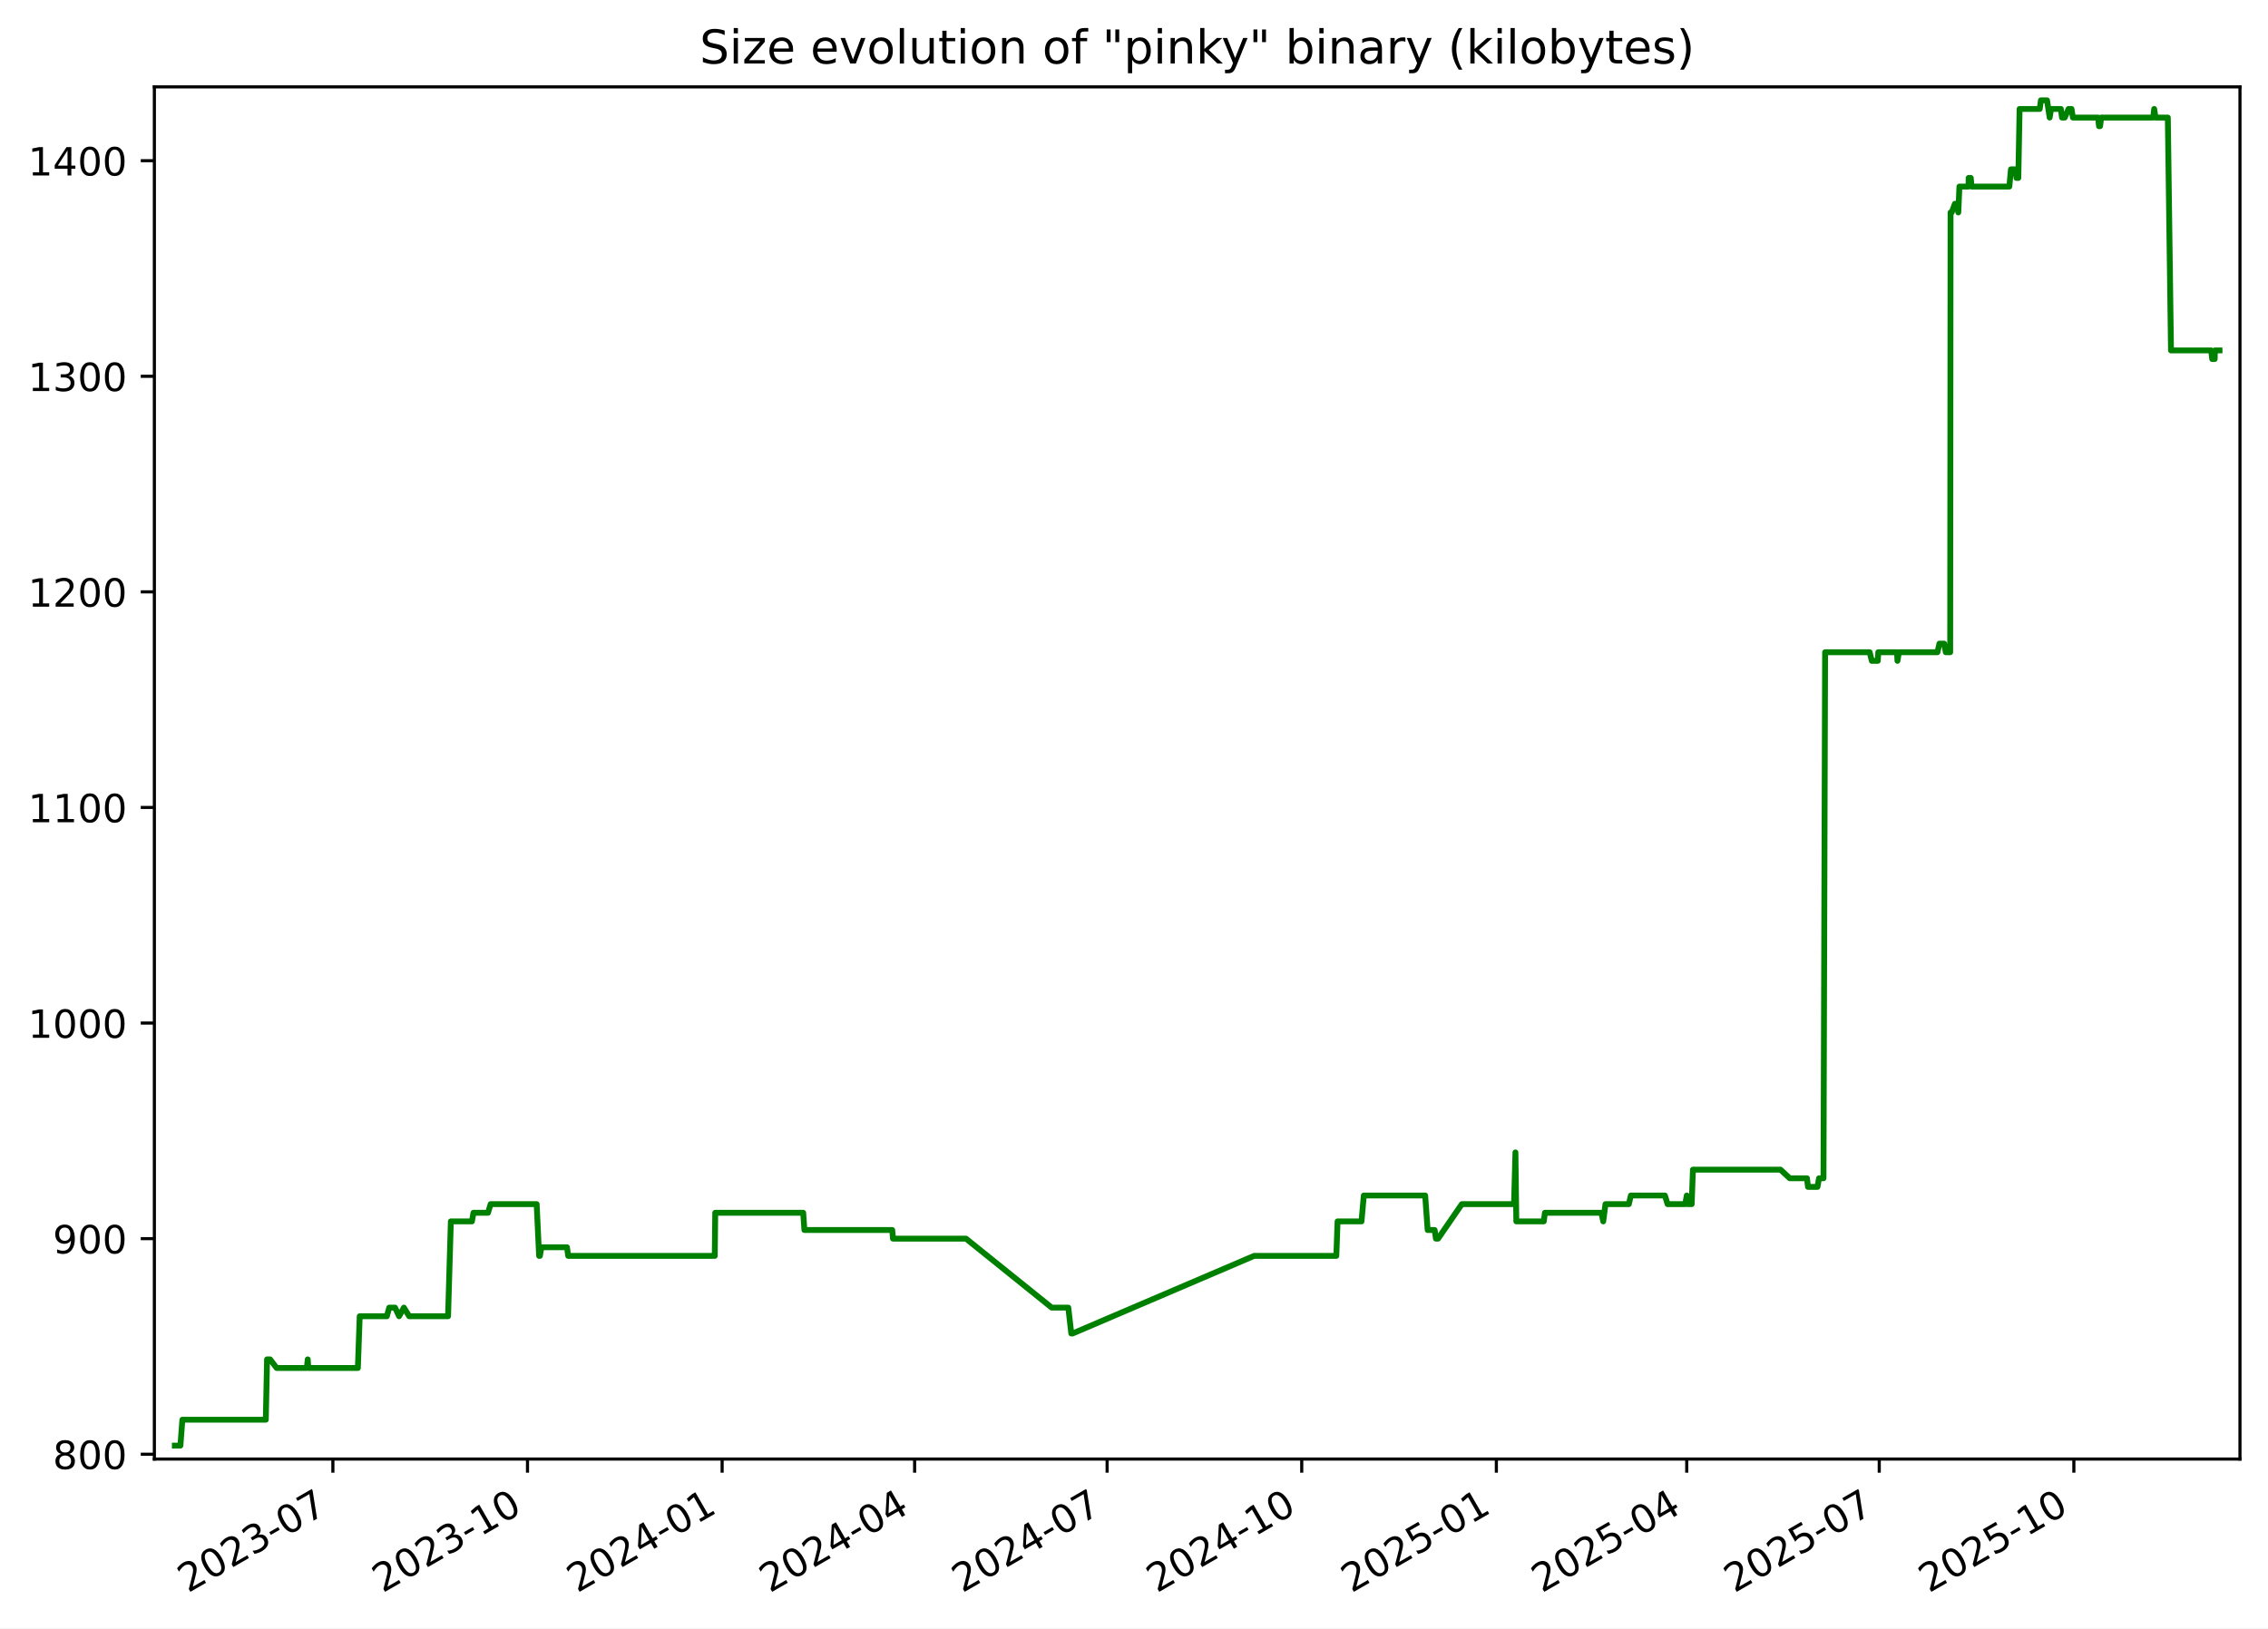
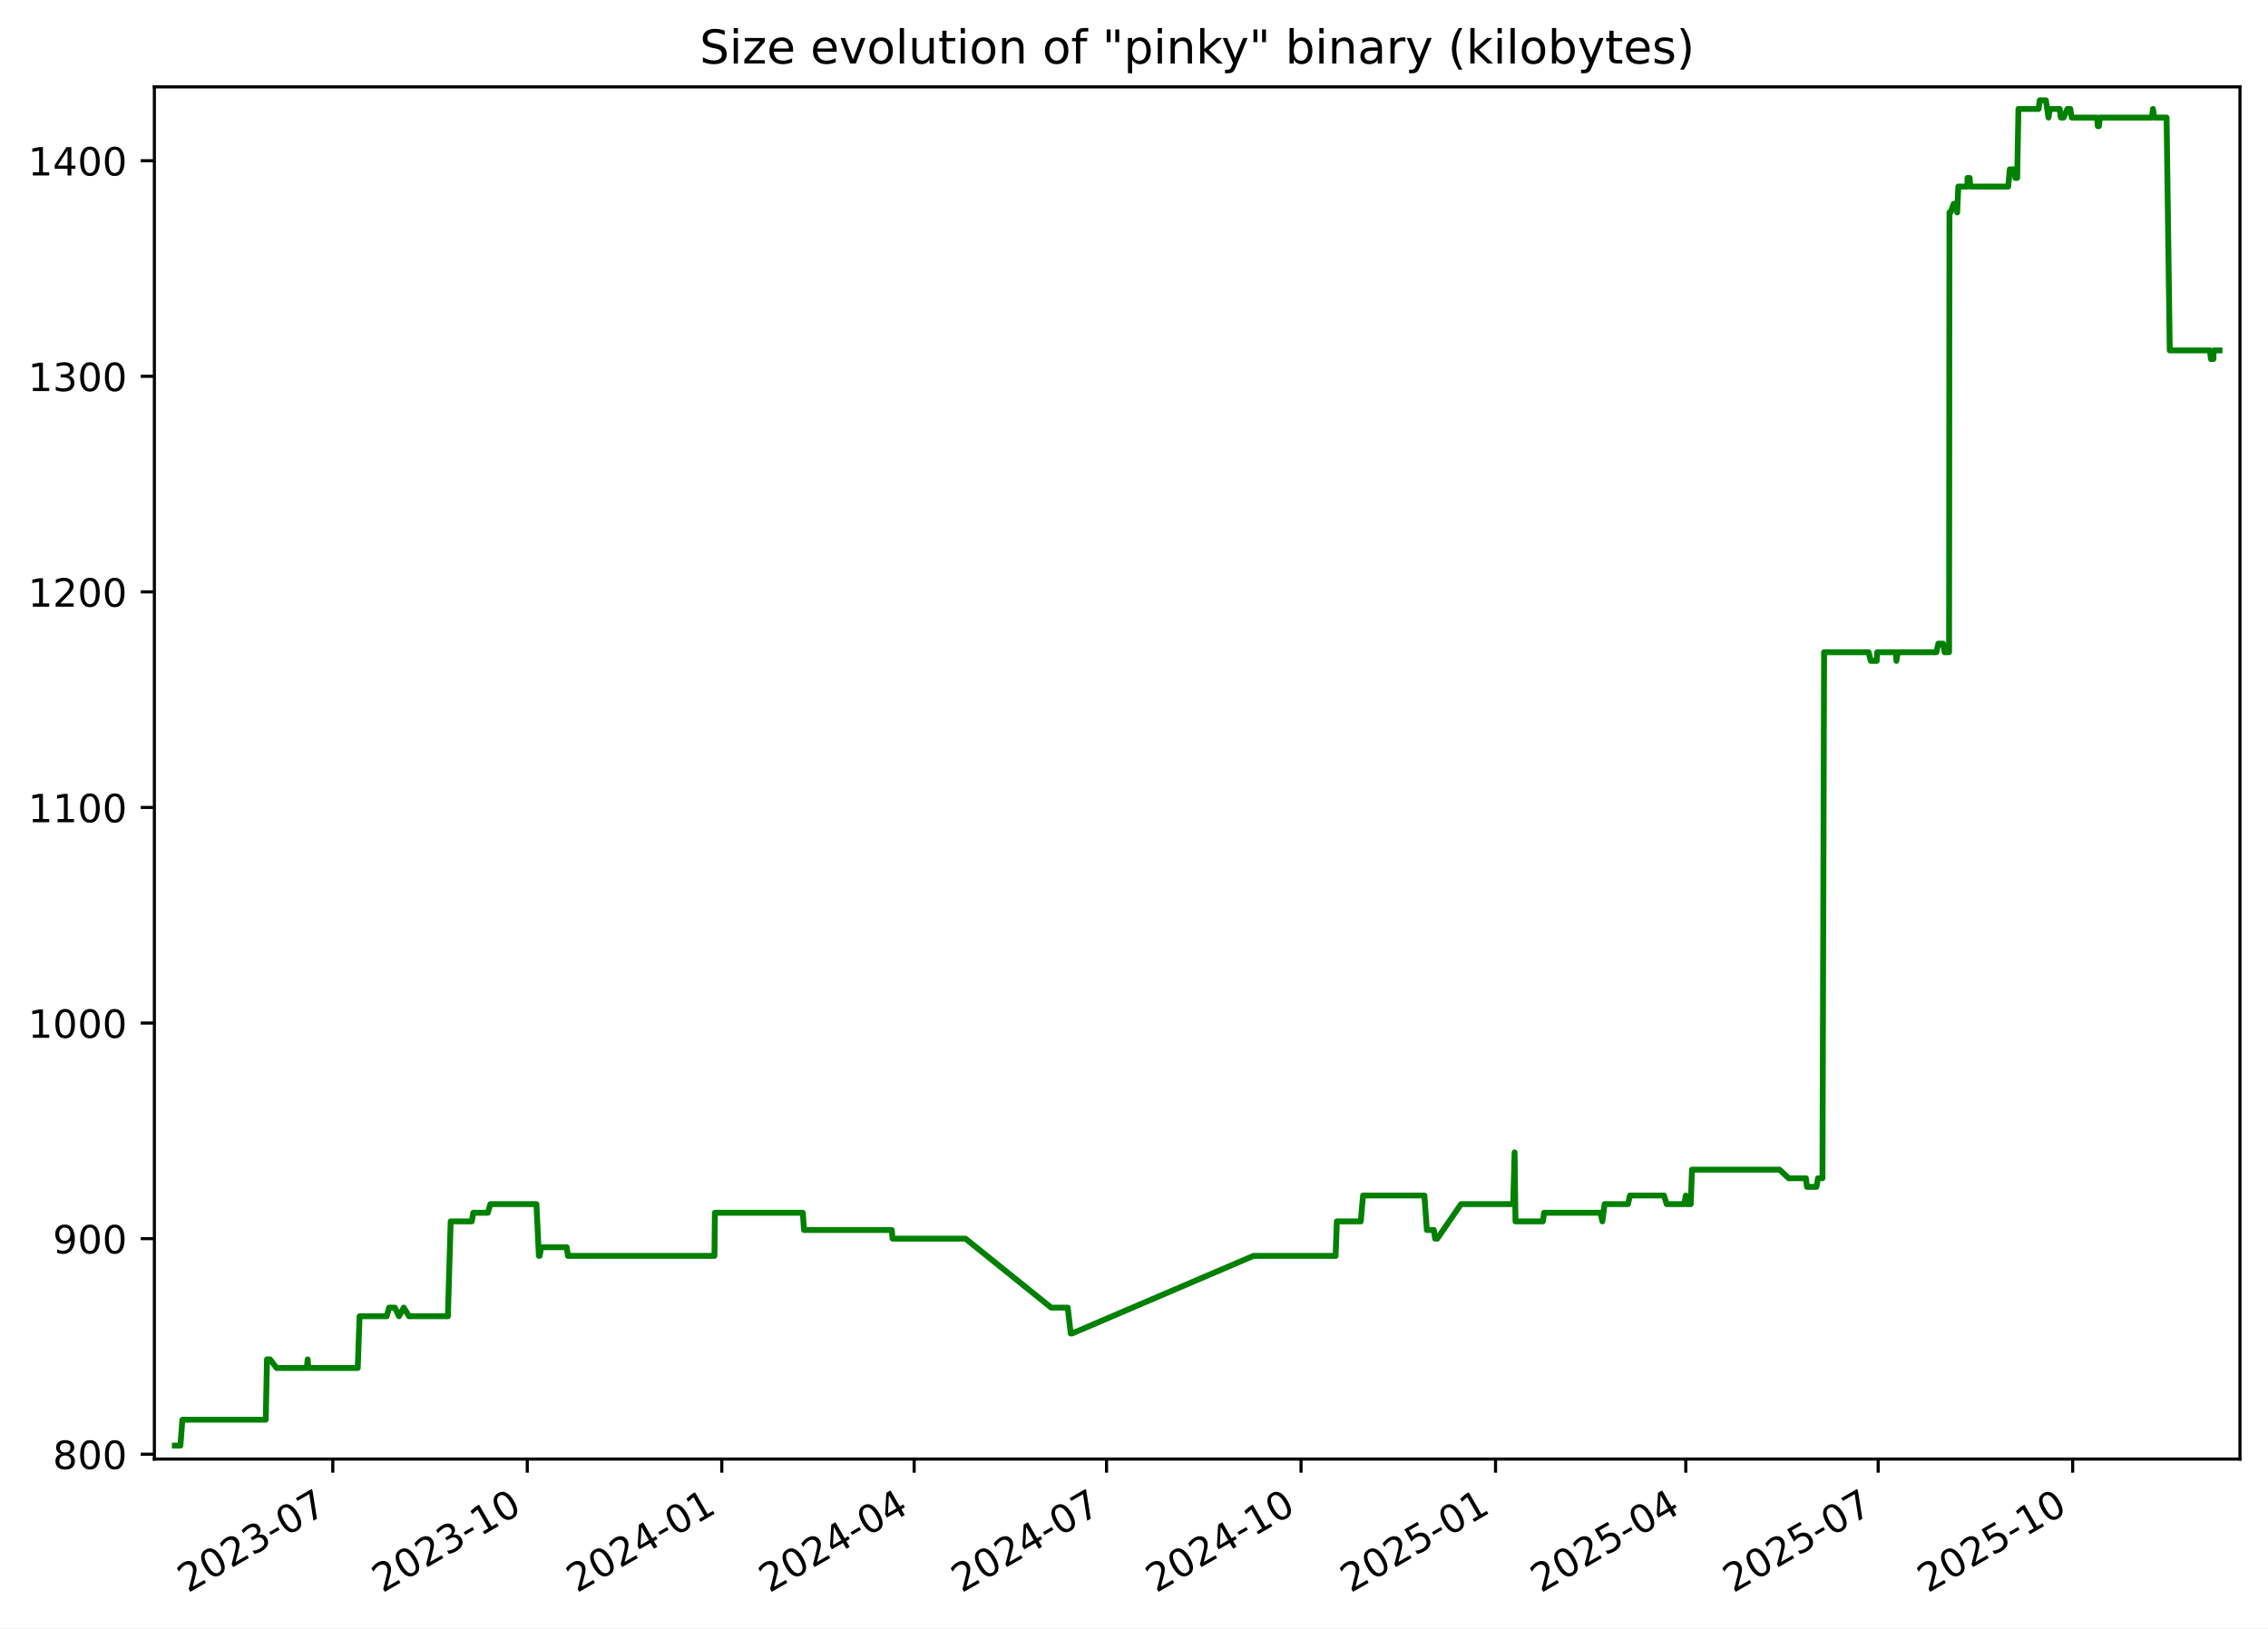
<svg xmlns="http://www.w3.org/2000/svg" xmlns:xlink="http://www.w3.org/1999/xlink" width="582.53pt" height="418.303pt" viewBox="0 0 582.53 418.303" version="1.1">
  <defs>
    <style type="text/css">*{stroke-linejoin: round; stroke-linecap: butt}</style>
  </defs>
  <g id="figure_1">
    <g id="patch_1">
      <path d="M -0 418.303  L 582.53 418.303  L 582.53 0  L -0 0  z " style="fill: #ffffff" />
    </g>
    <g id="axes_1">
      <g id="patch_2">
        <path d="M 39.65 374.83  L 575.33 374.83  L 575.33 22.318  L 39.65 22.318  z " style="fill: #ffffff" />
      </g>
      <g id="matplotlib.axis_1">
        <g id="xtick_1">
          <g id="line2d_1">
            <defs>
-               <path id="m79a01f3541" d="M 0 0  L 0 3.5  " style="stroke: #000000; stroke-width: 0.8" />
+               <path id="m4adf3cb213" d="M 0 0  L 0 3.5  " style="stroke: #000000; stroke-width: 0.8" />
            </defs>
            <g>
-               <use xlink:href="#m79a01f3541" x="85.5" y="374.83" style="stroke: #000000; stroke-width: 0.8" />
+               <use xlink:href="#m4adf3cb213" x="85.475" y="374.83" style="stroke: #000000; stroke-width: 0.8" />
            </g>
          </g>
          <g id="text_1">
-             <g transform="translate(48.27522 409.302) rotate(-30) scale(0.1 -0.1)">
+             <g transform="translate(48.24994 409.302) rotate(-30) scale(0.1 -0.1)">
              <defs>
                <path id="DejaVuSans-32" d="M 1228 531  L 3431 531  L 3431 0  L 469 0  L 469 531  Q 828 903 1448 1529  Q 2069 2156 2228 2338  Q 2531 2678 2651 2914  Q 2772 3150 2772 3378  Q 2772 3750 2511 3984  Q 2250 4219 1831 4219  Q 1534 4219 1204 4116  Q 875 4013 500 3803  L 500 4441  Q 881 4594 1212 4672  Q 1544 4750 1819 4750  Q 2544 4750 2975 4387  Q 3406 4025 3406 3419  Q 3406 3131 3298 2873  Q 3191 2616 2906 2266  Q 2828 2175 2409 1742  Q 1991 1309 1228 531  z " transform="scale(0.015625)" />
                <path id="DejaVuSans-30" d="M 2034 4250  Q 1547 4250 1301 3770  Q 1056 3291 1056 2328  Q 1056 1369 1301 889  Q 1547 409 2034 409  Q 2525 409 2770 889  Q 3016 1369 3016 2328  Q 3016 3291 2770 3770  Q 2525 4250 2034 4250  z M 2034 4750  Q 2819 4750 3233 4129  Q 3647 3509 3647 2328  Q 3647 1150 3233 529  Q 2819 -91 2034 -91  Q 1250 -91 836 529  Q 422 1150 422 2328  Q 422 3509 836 4129  Q 1250 4750 2034 4750  z " transform="scale(0.015625)" />
                <path id="DejaVuSans-33" d="M 2597 2516  Q 3050 2419 3304 2112  Q 3559 1806 3559 1356  Q 3559 666 3084 287  Q 2609 -91 1734 -91  Q 1441 -91 1130 -33  Q 819 25 488 141  L 488 750  Q 750 597 1062 519  Q 1375 441 1716 441  Q 2309 441 2620 675  Q 2931 909 2931 1356  Q 2931 1769 2642 2001  Q 2353 2234 1838 2234  L 1294 2234  L 1294 2753  L 1863 2753  Q 2328 2753 2575 2939  Q 2822 3125 2822 3475  Q 2822 3834 2567 4026  Q 2313 4219 1838 4219  Q 1578 4219 1281 4162  Q 984 4106 628 3988  L 628 4550  Q 988 4650 1302 4700  Q 1616 4750 1894 4750  Q 2613 4750 3031 4423  Q 3450 4097 3450 3541  Q 3450 3153 3228 2886  Q 3006 2619 2597 2516  z " transform="scale(0.015625)" />
                <path id="DejaVuSans-2d" d="M 313 2009  L 1997 2009  L 1997 1497  L 313 1497  L 313 2009  z " transform="scale(0.015625)" />
                <path id="DejaVuSans-37" d="M 525 4666  L 3525 4666  L 3525 4397  L 1831 0  L 1172 0  L 2766 4134  L 525 4134  L 525 4666  z " transform="scale(0.015625)" />
              </defs>
              <use xlink:href="#DejaVuSans-32" />
              <use xlink:href="#DejaVuSans-30" x="63.623" />
              <use xlink:href="#DejaVuSans-32" x="127.246" />
              <use xlink:href="#DejaVuSans-33" x="190.869" />
              <use xlink:href="#DejaVuSans-2d" x="254.492" />
              <use xlink:href="#DejaVuSans-30" x="290.576" />
              <use xlink:href="#DejaVuSans-37" x="354.199" />
            </g>
          </g>
        </g>
        <g id="xtick_2">
          <g id="line2d_2">
            <g>
-               <use xlink:href="#m79a01f3541" x="135.487" y="374.83" style="stroke: #000000; stroke-width: 0.8" />
+               <use xlink:href="#m4adf3cb213" x="135.43" y="374.83" style="stroke: #000000; stroke-width: 0.8" />
            </g>
          </g>
          <g id="text_2">
-             <g transform="translate(98.26201 409.302) rotate(-30) scale(0.1 -0.1)">
+             <g transform="translate(98.2056 409.302) rotate(-30) scale(0.1 -0.1)">
              <defs>
                <path id="DejaVuSans-31" d="M 794 531  L 1825 531  L 1825 4091  L 703 3866  L 703 4441  L 1819 4666  L 2450 4666  L 2450 531  L 3481 531  L 3481 0  L 794 0  L 794 531  z " transform="scale(0.015625)" />
              </defs>
              <use xlink:href="#DejaVuSans-32" />
              <use xlink:href="#DejaVuSans-30" x="63.623" />
              <use xlink:href="#DejaVuSans-32" x="127.246" />
              <use xlink:href="#DejaVuSans-33" x="190.869" />
              <use xlink:href="#DejaVuSans-2d" x="254.492" />
              <use xlink:href="#DejaVuSans-31" x="290.576" />
              <use xlink:href="#DejaVuSans-30" x="354.199" />
            </g>
          </g>
        </g>
        <g id="xtick_3">
          <g id="line2d_3">
            <g>
-               <use xlink:href="#m79a01f3541" x="185.474" y="374.83" style="stroke: #000000; stroke-width: 0.8" />
+               <use xlink:href="#m4adf3cb213" x="185.386" y="374.83" style="stroke: #000000; stroke-width: 0.8" />
            </g>
          </g>
          <g id="text_3">
-             <g transform="translate(148.2488 409.302) rotate(-30) scale(0.1 -0.1)">
+             <g transform="translate(148.1613 409.302) rotate(-30) scale(0.1 -0.1)">
              <defs>
                <path id="DejaVuSans-34" d="M 2419 4116  L 825 1625  L 2419 1625  L 2419 4116  z M 2253 4666  L 3047 4666  L 3047 1625  L 3713 1625  L 3713 1100  L 3047 1100  L 3047 0  L 2419 0  L 2419 1100  L 313 1100  L 313 1709  L 2253 4666  z " transform="scale(0.015625)" />
              </defs>
              <use xlink:href="#DejaVuSans-32" />
              <use xlink:href="#DejaVuSans-30" x="63.623" />
              <use xlink:href="#DejaVuSans-32" x="127.246" />
              <use xlink:href="#DejaVuSans-34" x="190.869" />
              <use xlink:href="#DejaVuSans-2d" x="254.492" />
              <use xlink:href="#DejaVuSans-30" x="290.576" />
              <use xlink:href="#DejaVuSans-31" x="354.199" />
            </g>
          </g>
        </g>
        <g id="xtick_4">
          <g id="line2d_4">
            <g>
-               <use xlink:href="#m79a01f3541" x="234.917" y="374.83" style="stroke: #000000; stroke-width: 0.8" />
+               <use xlink:href="#m4adf3cb213" x="234.799" y="374.83" style="stroke: #000000; stroke-width: 0.8" />
            </g>
          </g>
          <g id="text_4">
-             <g transform="translate(197.6923 409.302) rotate(-30) scale(0.1 -0.1)">
+             <g transform="translate(197.5739 409.302) rotate(-30) scale(0.1 -0.1)">
              <use xlink:href="#DejaVuSans-32" />
              <use xlink:href="#DejaVuSans-30" x="63.623" />
              <use xlink:href="#DejaVuSans-32" x="127.246" />
              <use xlink:href="#DejaVuSans-34" x="190.869" />
              <use xlink:href="#DejaVuSans-2d" x="254.492" />
              <use xlink:href="#DejaVuSans-30" x="290.576" />
              <use xlink:href="#DejaVuSans-34" x="354.199" />
            </g>
          </g>
        </g>
        <g id="xtick_5">
          <g id="line2d_5">
            <g>
-               <use xlink:href="#m79a01f3541" x="284.361" y="374.83" style="stroke: #000000; stroke-width: 0.8" />
+               <use xlink:href="#m4adf3cb213" x="284.211" y="374.83" style="stroke: #000000; stroke-width: 0.8" />
            </g>
          </g>
          <g id="text_5">
-             <g transform="translate(247.1357 409.302) rotate(-30) scale(0.1 -0.1)">
+             <g transform="translate(246.9866 409.302) rotate(-30) scale(0.1 -0.1)">
              <use xlink:href="#DejaVuSans-32" />
              <use xlink:href="#DejaVuSans-30" x="63.623" />
              <use xlink:href="#DejaVuSans-32" x="127.246" />
              <use xlink:href="#DejaVuSans-34" x="190.869" />
              <use xlink:href="#DejaVuSans-2d" x="254.492" />
              <use xlink:href="#DejaVuSans-30" x="290.576" />
              <use xlink:href="#DejaVuSans-37" x="354.199" />
            </g>
          </g>
        </g>
        <g id="xtick_6">
          <g id="line2d_6">
            <g>
-               <use xlink:href="#m79a01f3541" x="334.347" y="374.83" style="stroke: #000000; stroke-width: 0.8" />
+               <use xlink:href="#m4adf3cb213" x="334.167" y="374.83" style="stroke: #000000; stroke-width: 0.8" />
            </g>
          </g>
          <g id="text_6">
-             <g transform="translate(297.1225 409.302) rotate(-30) scale(0.1 -0.1)">
+             <g transform="translate(296.9422 409.302) rotate(-30) scale(0.1 -0.1)">
              <use xlink:href="#DejaVuSans-32" />
              <use xlink:href="#DejaVuSans-30" x="63.623" />
              <use xlink:href="#DejaVuSans-32" x="127.246" />
              <use xlink:href="#DejaVuSans-34" x="190.869" />
              <use xlink:href="#DejaVuSans-2d" x="254.492" />
              <use xlink:href="#DejaVuSans-31" x="290.576" />
              <use xlink:href="#DejaVuSans-30" x="354.199" />
            </g>
          </g>
        </g>
        <g id="xtick_7">
          <g id="line2d_7">
            <g>
-               <use xlink:href="#m79a01f3541" x="384.334" y="374.83" style="stroke: #000000; stroke-width: 0.8" />
+               <use xlink:href="#m4adf3cb213" x="384.123" y="374.83" style="stroke: #000000; stroke-width: 0.8" />
            </g>
          </g>
          <g id="text_7">
-             <g transform="translate(347.1093 409.302) rotate(-30) scale(0.1 -0.1)">
+             <g transform="translate(346.8979 409.302) rotate(-30) scale(0.1 -0.1)">
              <defs>
                <path id="DejaVuSans-35" d="M 691 4666  L 3169 4666  L 3169 4134  L 1269 4134  L 1269 2991  Q 1406 3038 1543 3061  Q 1681 3084 1819 3084  Q 2600 3084 3056 2656  Q 3513 2228 3513 1497  Q 3513 744 3044 326  Q 2575 -91 1722 -91  Q 1428 -91 1123 -41  Q 819 9 494 109  L 494 744  Q 775 591 1075 516  Q 1375 441 1709 441  Q 2250 441 2565 725  Q 2881 1009 2881 1497  Q 2881 1984 2565 2268  Q 2250 2553 1709 2553  Q 1456 2553 1204 2497  Q 953 2441 691 2322  L 691 4666  z " transform="scale(0.015625)" />
              </defs>
              <use xlink:href="#DejaVuSans-32" />
              <use xlink:href="#DejaVuSans-30" x="63.623" />
              <use xlink:href="#DejaVuSans-32" x="127.246" />
              <use xlink:href="#DejaVuSans-35" x="190.869" />
              <use xlink:href="#DejaVuSans-2d" x="254.492" />
              <use xlink:href="#DejaVuSans-30" x="290.576" />
              <use xlink:href="#DejaVuSans-31" x="354.199" />
            </g>
          </g>
        </g>
        <g id="xtick_8">
          <g id="line2d_8">
            <g>
-               <use xlink:href="#m79a01f3541" x="433.234" y="374.83" style="stroke: #000000; stroke-width: 0.8" />
+               <use xlink:href="#m4adf3cb213" x="432.992" y="374.83" style="stroke: #000000; stroke-width: 0.8" />
            </g>
          </g>
          <g id="text_8">
-             <g transform="translate(396.0094 409.302) rotate(-30) scale(0.1 -0.1)">
+             <g transform="translate(395.7676 409.302) rotate(-30) scale(0.1 -0.1)">
              <use xlink:href="#DejaVuSans-32" />
              <use xlink:href="#DejaVuSans-30" x="63.623" />
              <use xlink:href="#DejaVuSans-32" x="127.246" />
              <use xlink:href="#DejaVuSans-35" x="190.869" />
              <use xlink:href="#DejaVuSans-2d" x="254.492" />
              <use xlink:href="#DejaVuSans-30" x="290.576" />
              <use xlink:href="#DejaVuSans-34" x="354.199" />
            </g>
          </g>
        </g>
        <g id="xtick_9">
          <g id="line2d_9">
            <g>
-               <use xlink:href="#m79a01f3541" x="482.678" y="374.83" style="stroke: #000000; stroke-width: 0.8" />
+               <use xlink:href="#m4adf3cb213" x="482.405" y="374.83" style="stroke: #000000; stroke-width: 0.8" />
            </g>
          </g>
          <g id="text_9">
-             <g transform="translate(445.4528 409.302) rotate(-30) scale(0.1 -0.1)">
+             <g transform="translate(445.1802 409.302) rotate(-30) scale(0.1 -0.1)">
              <use xlink:href="#DejaVuSans-32" />
              <use xlink:href="#DejaVuSans-30" x="63.623" />
              <use xlink:href="#DejaVuSans-32" x="127.246" />
              <use xlink:href="#DejaVuSans-35" x="190.869" />
              <use xlink:href="#DejaVuSans-2d" x="254.492" />
              <use xlink:href="#DejaVuSans-30" x="290.576" />
              <use xlink:href="#DejaVuSans-37" x="354.199" />
            </g>
          </g>
        </g>
        <g id="xtick_10">
          <g id="line2d_10">
            <g>
-               <use xlink:href="#m79a01f3541" x="532.664" y="374.83" style="stroke: #000000; stroke-width: 0.8" />
+               <use xlink:href="#m4adf3cb213" x="532.361" y="374.83" style="stroke: #000000; stroke-width: 0.8" />
            </g>
          </g>
          <g id="text_10">
-             <g transform="translate(495.4396 409.302) rotate(-30) scale(0.1 -0.1)">
+             <g transform="translate(495.1359 409.302) rotate(-30) scale(0.1 -0.1)">
              <use xlink:href="#DejaVuSans-32" />
              <use xlink:href="#DejaVuSans-30" x="63.623" />
              <use xlink:href="#DejaVuSans-32" x="127.246" />
              <use xlink:href="#DejaVuSans-35" x="190.869" />
              <use xlink:href="#DejaVuSans-2d" x="254.492" />
              <use xlink:href="#DejaVuSans-31" x="290.576" />
              <use xlink:href="#DejaVuSans-30" x="354.199" />
            </g>
          </g>
        </g>
      </g>
      <g id="matplotlib.axis_2">
        <g id="ytick_1">
          <g id="line2d_11">
            <defs>
-               <path id="m2d90c381e1" d="M 0 0  L -3.5 0  " style="stroke: #000000; stroke-width: 0.8" />
+               <path id="m5ab0a45386" d="M 0 0  L -3.5 0  " style="stroke: #000000; stroke-width: 0.8" />
            </defs>
            <g>
-               <use xlink:href="#m2d90c381e1" x="39.65" y="373.59" style="stroke: #000000; stroke-width: 0.8" />
+               <use xlink:href="#m5ab0a45386" x="39.65" y="373.59" style="stroke: #000000; stroke-width: 0.8" />
            </g>
          </g>
          <g id="text_11">
            <g transform="translate(13.5625 377.3887) scale(0.1 -0.1)">
              <defs>
                <path id="DejaVuSans-38" d="M 2034 2216  Q 1584 2216 1326 1975  Q 1069 1734 1069 1313  Q 1069 891 1326 650  Q 1584 409 2034 409  Q 2484 409 2743 651  Q 3003 894 3003 1313  Q 3003 1734 2745 1975  Q 2488 2216 2034 2216  z M 1403 2484  Q 997 2584 770 2862  Q 544 3141 544 3541  Q 544 4100 942 4425  Q 1341 4750 2034 4750  Q 2731 4750 3128 4425  Q 3525 4100 3525 3541  Q 3525 3141 3298 2862  Q 3072 2584 2669 2484  Q 3125 2378 3379 2068  Q 3634 1759 3634 1313  Q 3634 634 3220 271  Q 2806 -91 2034 -91  Q 1263 -91 848 271  Q 434 634 434 1313  Q 434 1759 690 2068  Q 947 2378 1403 2484  z M 1172 3481  Q 1172 3119 1398 2916  Q 1625 2713 2034 2713  Q 2441 2713 2670 2916  Q 2900 3119 2900 3481  Q 2900 3844 2670 4047  Q 2441 4250 2034 4250  Q 1625 4250 1398 4047  Q 1172 3844 1172 3481  z " transform="scale(0.015625)" />
              </defs>
              <use xlink:href="#DejaVuSans-38" />
              <use xlink:href="#DejaVuSans-30" x="63.623" />
              <use xlink:href="#DejaVuSans-30" x="127.246" />
            </g>
          </g>
        </g>
        <g id="ytick_2">
          <g id="line2d_12">
            <g>
-               <use xlink:href="#m2d90c381e1" x="39.65" y="318.205" style="stroke: #000000; stroke-width: 0.8" />
+               <use xlink:href="#m5ab0a45386" x="39.65" y="318.205" style="stroke: #000000; stroke-width: 0.8" />
            </g>
          </g>
          <g id="text_12">
            <g transform="translate(13.5625 322.0041) scale(0.1 -0.1)">
              <defs>
                <path id="DejaVuSans-39" d="M 703 97  L 703 672  Q 941 559 1184 500  Q 1428 441 1663 441  Q 2288 441 2617 861  Q 2947 1281 2994 2138  Q 2813 1869 2534 1725  Q 2256 1581 1919 1581  Q 1219 1581 811 2004  Q 403 2428 403 3163  Q 403 3881 828 4315  Q 1253 4750 1959 4750  Q 2769 4750 3195 4129  Q 3622 3509 3622 2328  Q 3622 1225 3098 567  Q 2575 -91 1691 -91  Q 1453 -91 1209 -44  Q 966 3 703 97  z M 1959 2075  Q 2384 2075 2632 2365  Q 2881 2656 2881 3163  Q 2881 3666 2632 3958  Q 2384 4250 1959 4250  Q 1534 4250 1286 3958  Q 1038 3666 1038 3163  Q 1038 2656 1286 2365  Q 1534 2075 1959 2075  z " transform="scale(0.015625)" />
              </defs>
              <use xlink:href="#DejaVuSans-39" />
              <use xlink:href="#DejaVuSans-30" x="63.623" />
              <use xlink:href="#DejaVuSans-30" x="127.246" />
            </g>
          </g>
        </g>
        <g id="ytick_3">
          <g id="line2d_13">
            <g>
-               <use xlink:href="#m2d90c381e1" x="39.65" y="262.82" style="stroke: #000000; stroke-width: 0.8" />
+               <use xlink:href="#m5ab0a45386" x="39.65" y="262.82" style="stroke: #000000; stroke-width: 0.8" />
            </g>
          </g>
          <g id="text_13">
            <g transform="translate(7.2 266.6195) scale(0.1 -0.1)">
              <use xlink:href="#DejaVuSans-31" />
              <use xlink:href="#DejaVuSans-30" x="63.623" />
              <use xlink:href="#DejaVuSans-30" x="127.246" />
              <use xlink:href="#DejaVuSans-30" x="190.869" />
            </g>
          </g>
        </g>
        <g id="ytick_4">
          <g id="line2d_14">
            <g>
-               <use xlink:href="#m2d90c381e1" x="39.65" y="207.436" style="stroke: #000000; stroke-width: 0.8" />
+               <use xlink:href="#m5ab0a45386" x="39.65" y="207.436" style="stroke: #000000; stroke-width: 0.8" />
            </g>
          </g>
          <g id="text_14">
            <g transform="translate(7.2 211.2349) scale(0.1 -0.1)">
              <use xlink:href="#DejaVuSans-31" />
              <use xlink:href="#DejaVuSans-31" x="63.623" />
              <use xlink:href="#DejaVuSans-30" x="127.246" />
              <use xlink:href="#DejaVuSans-30" x="190.869" />
            </g>
          </g>
        </g>
        <g id="ytick_5">
          <g id="line2d_15">
            <g>
-               <use xlink:href="#m2d90c381e1" x="39.65" y="152.051" style="stroke: #000000; stroke-width: 0.8" />
+               <use xlink:href="#m5ab0a45386" x="39.65" y="152.051" style="stroke: #000000; stroke-width: 0.8" />
            </g>
          </g>
          <g id="text_15">
            <g transform="translate(7.2 155.8503) scale(0.1 -0.1)">
              <use xlink:href="#DejaVuSans-31" />
              <use xlink:href="#DejaVuSans-32" x="63.623" />
              <use xlink:href="#DejaVuSans-30" x="127.246" />
              <use xlink:href="#DejaVuSans-30" x="190.869" />
            </g>
          </g>
        </g>
        <g id="ytick_6">
          <g id="line2d_16">
            <g>
-               <use xlink:href="#m2d90c381e1" x="39.65" y="96.666" style="stroke: #000000; stroke-width: 0.8" />
+               <use xlink:href="#m5ab0a45386" x="39.65" y="96.666" style="stroke: #000000; stroke-width: 0.8" />
            </g>
          </g>
          <g id="text_16">
            <g transform="translate(7.2 100.4657) scale(0.1 -0.1)">
              <use xlink:href="#DejaVuSans-31" />
              <use xlink:href="#DejaVuSans-33" x="63.623" />
              <use xlink:href="#DejaVuSans-30" x="127.246" />
              <use xlink:href="#DejaVuSans-30" x="190.869" />
            </g>
          </g>
        </g>
        <g id="ytick_7">
          <g id="line2d_17">
            <g>
-               <use xlink:href="#m2d90c381e1" x="39.65" y="41.282" style="stroke: #000000; stroke-width: 0.8" />
+               <use xlink:href="#m5ab0a45386" x="39.65" y="41.282" style="stroke: #000000; stroke-width: 0.8" />
            </g>
          </g>
          <g id="text_17">
            <g transform="translate(7.2 45.08104) scale(0.1 -0.1)">
              <use xlink:href="#DejaVuSans-31" />
              <use xlink:href="#DejaVuSans-34" x="63.623" />
              <use xlink:href="#DejaVuSans-30" x="127.246" />
              <use xlink:href="#DejaVuSans-30" x="190.869" />
            </g>
          </g>
        </g>
      </g>
      <g id="line2d_18">
-         <path d="M 44.902 371.374  L 46.34 371.374  L 46.843 364.728  L 68.272 364.728  L 68.591 349.22  L 69.367 349.22  L 71.061 351.436  L 78.812 351.436  L 79.043 349.22  L 79.181 351.436  L 91.917 351.436  L 92.39 338.143  L 99.359 338.143  L 99.976 335.928  L 101.463 335.928  L 102.504 338.143  L 103.736 335.928  L 105.101 338.143  L 115.084 338.143  L 115.799 313.774  L 121.214 313.774  L 121.613 311.559  L 125.349 311.559  L 126.013 309.343  L 137.84 309.343  L 138.47 322.636  L 138.676 322.636  L 139.058 320.42  L 145.622 320.42  L 145.941 322.636  L 183.588 322.636  L 183.705 311.559  L 206.303 311.559  L 206.608 315.99  L 229.168 315.99  L 229.361 318.205  L 248.11 318.205  L 270.131 335.928  L 274.393 335.928  L 275.159 342.574  L 275.489 342.574  L 322.114 322.636  L 343.234 322.636  L 343.551 313.774  L 349.701 313.774  L 350.289 307.128  L 366.052 307.128  L 366.69 315.99  L 368.489 315.99  L 368.812 318.205  L 369.365 318.205  L 375.468 309.343  L 388.874 309.343  L 389.236 296.051  L 389.464 313.774  L 396.515 313.774  L 396.806 311.559  L 411.317 311.559  L 411.788 313.774  L 412.358 309.343  L 418.367 309.343  L 418.879 307.128  L 427.629 307.128  L 428.316 309.343  L 432.852 309.343  L 433.243 307.128  L 433.485 309.343  L 434.505 309.343  L 434.825 300.482  L 457.316 300.482  L 459.691 302.697  L 464.117 302.697  L 464.378 304.913  L 466.815 304.913  L 467.208 302.697  L 468.361 302.697  L 468.774 167.559  L 480.217 167.559  L 480.772 169.774  L 482.304 169.774  L 482.431 167.559  L 487.248 167.559  L 487.357 169.774  L 487.73 167.559  L 497.627 167.559  L 498.14 165.343  L 499.35 165.343  L 499.771 167.559  L 500.9 167.559  L 500.997 54.574  L 501.289 54.574  L 502.1 52.359  L 502.633 52.359  L 502.986 54.574  L 503.273 47.928  L 505.62 47.928  L 505.638 45.713  L 506.188 45.713  L 506.374 47.928  L 516.095 47.928  L 516.506 43.497  L 517.719 43.497  L 517.925 45.713  L 518.403 45.713  L 518.726 27.99  L 523.9 27.99  L 524.201 25.774  L 525.777 25.774  L 526.451 30.205  L 526.81 27.99  L 529.328 27.99  L 529.617 30.205  L 530.324 30.205  L 531.3 27.99  L 532.059 27.99  L 532.42 30.205  L 538.907 30.205  L 539.126 32.42  L 539.401 32.42  L 539.684 30.205  L 553.039 30.205  L 553.297 27.99  L 553.638 30.205  L 556.801 30.205  L 557.614 90.02  L 567.935 90.02  L 568.203 92.236  L 568.838 92.236  L 568.894 90.02  L 570.078 90.02  L 570.078 90.02  " clip-path="url(#p174d2addf2)" style="fill: none; stroke: #008000; stroke-width: 1.5; stroke-linecap: square" />
+         <path d="M 44.902 371.374  L 46.339 371.374  L 46.842 364.728  L 68.258 364.728  L 68.576 349.22  L 69.352 349.22  L 71.044 351.436  L 78.791 351.436  L 79.022 349.22  L 79.159 351.436  L 91.887 351.436  L 92.36 338.143  L 99.326 338.143  L 99.942 335.928  L 101.428 335.928  L 102.468 338.143  L 103.7 335.928  L 105.063 338.143  L 115.04 338.143  L 115.755 313.774  L 121.166 313.774  L 121.565 311.559  L 125.299 311.559  L 125.963 309.343  L 137.782 309.343  L 138.411 322.636  L 138.618 322.636  L 139 320.42  L 145.559 320.42  L 145.878 322.636  L 183.502 322.636  L 183.619 311.559  L 206.202 311.559  L 206.507 315.99  L 229.053 315.99  L 229.246 318.205  L 247.983 318.205  L 269.991 335.928  L 274.25 335.928  L 275.015 342.574  L 275.346 342.574  L 321.942 322.636  L 343.048 322.636  L 343.365 313.774  L 349.511 313.774  L 350.098 307.128  L 365.852 307.128  L 366.489 315.99  L 368.288 315.99  L 368.61 318.205  L 369.163 318.205  L 375.262 309.343  L 388.66 309.343  L 389.022 296.051  L 389.25 313.774  L 396.296 313.774  L 396.587 311.559  L 411.089 311.559  L 411.559 313.774  L 412.13 309.343  L 418.135 309.343  L 418.646 307.128  L 427.39 307.128  L 428.077 309.343  L 432.61 309.343  L 433.002 307.128  L 433.243 309.343  L 434.262 309.343  L 434.582 300.482  L 457.06 300.482  L 459.432 302.697  L 463.856 302.697  L 464.117 304.913  L 466.552 304.913  L 466.945 302.697  L 468.098 302.697  L 468.51 167.559  L 479.946 167.559  L 480.501 169.774  L 482.032 169.774  L 482.159 167.559  L 486.972 167.559  L 487.081 169.774  L 487.455 167.559  L 497.345 167.559  L 497.858 165.343  L 499.067 165.343  L 499.488 167.559  L 500.616 167.559  L 500.713 54.574  L 501.005 54.574  L 501.815 52.359  L 502.348 52.359  L 502.701 54.574  L 502.987 47.928  L 505.333 47.928  L 505.351 45.713  L 505.9 45.713  L 506.086 47.928  L 515.801 47.928  L 516.212 43.497  L 517.425 43.497  L 517.63 45.713  L 518.108 45.713  L 518.431 27.99  L 523.602 27.99  L 523.903 25.774  L 525.478 25.774  L 526.151 30.205  L 526.51 27.99  L 529.027 27.99  L 529.315 30.205  L 530.022 30.205  L 530.997 27.99  L 531.755 27.99  L 532.117 30.205  L 538.6 30.205  L 538.819 32.42  L 539.093 32.42  L 539.376 30.205  L 552.722 30.205  L 552.981 27.99  L 553.321 30.205  L 556.482 30.205  L 557.295 90.02  L 567.609 90.02  L 567.877 92.236  L 568.512 92.236  L 568.568 90.02  L 570.078 90.02  L 570.078 90.02  " clip-path="url(#p64295425d0)" style="fill: none; stroke: #008000; stroke-width: 1.5; stroke-linecap: square" />
      </g>
      <g id="patch_3">
        <path d="M 39.65 374.83  L 39.65 22.318  " style="fill: none; stroke: #000000; stroke-width: 0.8; stroke-linejoin: miter; stroke-linecap: square" />
      </g>
      <g id="patch_4">
        <path d="M 575.33 374.83  L 575.33 22.318  " style="fill: none; stroke: #000000; stroke-width: 0.8; stroke-linejoin: miter; stroke-linecap: square" />
      </g>
      <g id="patch_5">
        <path d="M 39.65 374.83  L 575.33 374.83  " style="fill: none; stroke: #000000; stroke-width: 0.8; stroke-linejoin: miter; stroke-linecap: square" />
      </g>
      <g id="patch_6">
        <path d="M 39.65 22.318  L 575.33 22.318  " style="fill: none; stroke: #000000; stroke-width: 0.8; stroke-linejoin: miter; stroke-linecap: square" />
      </g>
      <g id="text_18">
        <g transform="translate(179.7078 16.31812) scale(0.12 -0.12)">
          <defs>
            <path id="DejaVuSans-53" d="M 3425 4513  L 3425 3897  Q 3066 4069 2747 4153  Q 2428 4238 2131 4238  Q 1616 4238 1336 4038  Q 1056 3838 1056 3469  Q 1056 3159 1242 3001  Q 1428 2844 1947 2747  L 2328 2669  Q 3034 2534 3370 2195  Q 3706 1856 3706 1288  Q 3706 609 3251 259  Q 2797 -91 1919 -91  Q 1588 -91 1214 -16  Q 841 59 441 206  L 441 856  Q 825 641 1194 531  Q 1563 422 1919 422  Q 2459 422 2753 634  Q 3047 847 3047 1241  Q 3047 1584 2836 1778  Q 2625 1972 2144 2069  L 1759 2144  Q 1053 2284 737 2584  Q 422 2884 422 3419  Q 422 4038 858 4394  Q 1294 4750 2059 4750  Q 2388 4750 2728 4690  Q 3069 4631 3425 4513  z " transform="scale(0.015625)" />
            <path id="DejaVuSans-69" d="M 603 3500  L 1178 3500  L 1178 0  L 603 0  L 603 3500  z M 603 4863  L 1178 4863  L 1178 4134  L 603 4134  L 603 4863  z " transform="scale(0.015625)" />
            <path id="DejaVuSans-7a" d="M 353 3500  L 3084 3500  L 3084 2975  L 922 459  L 3084 459  L 3084 0  L 275 0  L 275 525  L 2438 3041  L 353 3041  L 353 3500  z " transform="scale(0.015625)" />
            <path id="DejaVuSans-65" d="M 3597 1894  L 3597 1613  L 953 1613  Q 991 1019 1311 708  Q 1631 397 2203 397  Q 2534 397 2845 478  Q 3156 559 3463 722  L 3463 178  Q 3153 47 2828 -22  Q 2503 -91 2169 -91  Q 1331 -91 842 396  Q 353 884 353 1716  Q 353 2575 817 3079  Q 1281 3584 2069 3584  Q 2775 3584 3186 3129  Q 3597 2675 3597 1894  z M 3022 2063  Q 3016 2534 2758 2815  Q 2500 3097 2075 3097  Q 1594 3097 1305 2825  Q 1016 2553 972 2059  L 3022 2063  z " transform="scale(0.015625)" />
            <path id="DejaVuSans-20" transform="scale(0.015625)" />
            <path id="DejaVuSans-76" d="M 191 3500  L 800 3500  L 1894 563  L 2988 3500  L 3597 3500  L 2284 0  L 1503 0  L 191 3500  z " transform="scale(0.015625)" />
            <path id="DejaVuSans-6f" d="M 1959 3097  Q 1497 3097 1228 2736  Q 959 2375 959 1747  Q 959 1119 1226 758  Q 1494 397 1959 397  Q 2419 397 2687 759  Q 2956 1122 2956 1747  Q 2956 2369 2687 2733  Q 2419 3097 1959 3097  z M 1959 3584  Q 2709 3584 3137 3096  Q 3566 2609 3566 1747  Q 3566 888 3137 398  Q 2709 -91 1959 -91  Q 1206 -91 779 398  Q 353 888 353 1747  Q 353 2609 779 3096  Q 1206 3584 1959 3584  z " transform="scale(0.015625)" />
            <path id="DejaVuSans-6c" d="M 603 4863  L 1178 4863  L 1178 0  L 603 0  L 603 4863  z " transform="scale(0.015625)" />
            <path id="DejaVuSans-75" d="M 544 1381  L 544 3500  L 1119 3500  L 1119 1403  Q 1119 906 1312 657  Q 1506 409 1894 409  Q 2359 409 2629 706  Q 2900 1003 2900 1516  L 2900 3500  L 3475 3500  L 3475 0  L 2900 0  L 2900 538  Q 2691 219 2414 64  Q 2138 -91 1772 -91  Q 1169 -91 856 284  Q 544 659 544 1381  z M 1991 3584  L 1991 3584  z " transform="scale(0.015625)" />
            <path id="DejaVuSans-74" d="M 1172 4494  L 1172 3500  L 2356 3500  L 2356 3053  L 1172 3053  L 1172 1153  Q 1172 725 1289 603  Q 1406 481 1766 481  L 2356 481  L 2356 0  L 1766 0  Q 1100 0 847 248  Q 594 497 594 1153  L 594 3053  L 172 3053  L 172 3500  L 594 3500  L 594 4494  L 1172 4494  z " transform="scale(0.015625)" />
            <path id="DejaVuSans-6e" d="M 3513 2113  L 3513 0  L 2938 0  L 2938 2094  Q 2938 2591 2744 2837  Q 2550 3084 2163 3084  Q 1697 3084 1428 2787  Q 1159 2491 1159 1978  L 1159 0  L 581 0  L 581 3500  L 1159 3500  L 1159 2956  Q 1366 3272 1645 3428  Q 1925 3584 2291 3584  Q 2894 3584 3203 3211  Q 3513 2838 3513 2113  z " transform="scale(0.015625)" />
            <path id="DejaVuSans-66" d="M 2375 4863  L 2375 4384  L 1825 4384  Q 1516 4384 1395 4259  Q 1275 4134 1275 3809  L 1275 3500  L 2222 3500  L 2222 3053  L 1275 3053  L 1275 0  L 697 0  L 697 3053  L 147 3053  L 147 3500  L 697 3500  L 697 3744  Q 697 4328 969 4595  Q 1241 4863 1831 4863  L 2375 4863  z " transform="scale(0.015625)" />
            <path id="DejaVuSans-22" d="M 1147 4666  L 1147 2931  L 616 2931  L 616 4666  L 1147 4666  z M 2328 4666  L 2328 2931  L 1797 2931  L 1797 4666  L 2328 4666  z " transform="scale(0.015625)" />
            <path id="DejaVuSans-70" d="M 1159 525  L 1159 -1331  L 581 -1331  L 581 3500  L 1159 3500  L 1159 2969  Q 1341 3281 1617 3432  Q 1894 3584 2278 3584  Q 2916 3584 3314 3078  Q 3713 2572 3713 1747  Q 3713 922 3314 415  Q 2916 -91 2278 -91  Q 1894 -91 1617 61  Q 1341 213 1159 525  z M 3116 1747  Q 3116 2381 2855 2742  Q 2594 3103 2138 3103  Q 1681 3103 1420 2742  Q 1159 2381 1159 1747  Q 1159 1113 1420 752  Q 1681 391 2138 391  Q 2594 391 2855 752  Q 3116 1113 3116 1747  z " transform="scale(0.015625)" />
            <path id="DejaVuSans-6b" d="M 581 4863  L 1159 4863  L 1159 1991  L 2875 3500  L 3609 3500  L 1753 1863  L 3688 0  L 2938 0  L 1159 1709  L 1159 0  L 581 0  L 581 4863  z " transform="scale(0.015625)" />
            <path id="DejaVuSans-79" d="M 2059 -325  Q 1816 -950 1584 -1140  Q 1353 -1331 966 -1331  L 506 -1331  L 506 -850  L 844 -850  Q 1081 -850 1212 -737  Q 1344 -625 1503 -206  L 1606 56  L 191 3500  L 800 3500  L 1894 763  L 2988 3500  L 3597 3500  L 2059 -325  z " transform="scale(0.015625)" />
            <path id="DejaVuSans-62" d="M 3116 1747  Q 3116 2381 2855 2742  Q 2594 3103 2138 3103  Q 1681 3103 1420 2742  Q 1159 2381 1159 1747  Q 1159 1113 1420 752  Q 1681 391 2138 391  Q 2594 391 2855 752  Q 3116 1113 3116 1747  z M 1159 2969  Q 1341 3281 1617 3432  Q 1894 3584 2278 3584  Q 2916 3584 3314 3078  Q 3713 2572 3713 1747  Q 3713 922 3314 415  Q 2916 -91 2278 -91  Q 1894 -91 1617 61  Q 1341 213 1159 525  L 1159 0  L 581 0  L 581 4863  L 1159 4863  L 1159 2969  z " transform="scale(0.015625)" />
            <path id="DejaVuSans-61" d="M 2194 1759  Q 1497 1759 1228 1600  Q 959 1441 959 1056  Q 959 750 1161 570  Q 1363 391 1709 391  Q 2188 391 2477 730  Q 2766 1069 2766 1631  L 2766 1759  L 2194 1759  z M 3341 1997  L 3341 0  L 2766 0  L 2766 531  Q 2569 213 2275 61  Q 1981 -91 1556 -91  Q 1019 -91 701 211  Q 384 513 384 1019  Q 384 1609 779 1909  Q 1175 2209 1959 2209  L 2766 2209  L 2766 2266  Q 2766 2663 2505 2880  Q 2244 3097 1772 3097  Q 1472 3097 1187 3025  Q 903 2953 641 2809  L 641 3341  Q 956 3463 1253 3523  Q 1550 3584 1831 3584  Q 2591 3584 2966 3190  Q 3341 2797 3341 1997  z " transform="scale(0.015625)" />
            <path id="DejaVuSans-72" d="M 2631 2963  Q 2534 3019 2420 3045  Q 2306 3072 2169 3072  Q 1681 3072 1420 2755  Q 1159 2438 1159 1844  L 1159 0  L 581 0  L 581 3500  L 1159 3500  L 1159 2956  Q 1341 3275 1631 3429  Q 1922 3584 2338 3584  Q 2397 3584 2469 3576  Q 2541 3569 2628 3553  L 2631 2963  z " transform="scale(0.015625)" />
            <path id="DejaVuSans-28" d="M 1984 4856  Q 1566 4138 1362 3434  Q 1159 2731 1159 2009  Q 1159 1288 1364 580  Q 1569 -128 1984 -844  L 1484 -844  Q 1016 -109 783 600  Q 550 1309 550 2009  Q 550 2706 781 3412  Q 1013 4119 1484 4856  L 1984 4856  z " transform="scale(0.015625)" />
            <path id="DejaVuSans-73" d="M 2834 3397  L 2834 2853  Q 2591 2978 2328 3040  Q 2066 3103 1784 3103  Q 1356 3103 1142 2972  Q 928 2841 928 2578  Q 928 2378 1081 2264  Q 1234 2150 1697 2047  L 1894 2003  Q 2506 1872 2764 1633  Q 3022 1394 3022 966  Q 3022 478 2636 193  Q 2250 -91 1575 -91  Q 1294 -91 989 -36  Q 684 19 347 128  L 347 722  Q 666 556 975 473  Q 1284 391 1588 391  Q 1994 391 2212 530  Q 2431 669 2431 922  Q 2431 1156 2273 1281  Q 2116 1406 1581 1522  L 1381 1569  Q 847 1681 609 1914  Q 372 2147 372 2553  Q 372 3047 722 3315  Q 1072 3584 1716 3584  Q 2034 3584 2315 3537  Q 2597 3491 2834 3397  z " transform="scale(0.015625)" />
            <path id="DejaVuSans-29" d="M 513 4856  L 1013 4856  Q 1481 4119 1714 3412  Q 1947 2706 1947 2009  Q 1947 1309 1714 600  Q 1481 -109 1013 -844  L 513 -844  Q 928 -128 1133 580  Q 1338 1288 1338 2009  Q 1338 2731 1133 3434  Q 928 4138 513 4856  z " transform="scale(0.015625)" />
          </defs>
          <use xlink:href="#DejaVuSans-53" />
          <use xlink:href="#DejaVuSans-69" x="63.477" />
          <use xlink:href="#DejaVuSans-7a" x="91.26" />
          <use xlink:href="#DejaVuSans-65" x="143.75" />
          <use xlink:href="#DejaVuSans-20" x="205.273" />
          <use xlink:href="#DejaVuSans-65" x="237.061" />
          <use xlink:href="#DejaVuSans-76" x="298.584" />
          <use xlink:href="#DejaVuSans-6f" x="357.764" />
          <use xlink:href="#DejaVuSans-6c" x="418.945" />
          <use xlink:href="#DejaVuSans-75" x="446.729" />
          <use xlink:href="#DejaVuSans-74" x="510.107" />
          <use xlink:href="#DejaVuSans-69" x="549.316" />
          <use xlink:href="#DejaVuSans-6f" x="577.1" />
          <use xlink:href="#DejaVuSans-6e" x="638.281" />
          <use xlink:href="#DejaVuSans-20" x="701.66" />
          <use xlink:href="#DejaVuSans-6f" x="733.447" />
          <use xlink:href="#DejaVuSans-66" x="794.629" />
          <use xlink:href="#DejaVuSans-20" x="829.834" />
          <use xlink:href="#DejaVuSans-22" x="861.621" />
          <use xlink:href="#DejaVuSans-70" x="907.617" />
          <use xlink:href="#DejaVuSans-69" x="971.094" />
          <use xlink:href="#DejaVuSans-6e" x="998.877" />
          <use xlink:href="#DejaVuSans-6b" x="1062.256" />
          <use xlink:href="#DejaVuSans-79" x="1116.541" />
          <use xlink:href="#DejaVuSans-22" x="1175.721" />
          <use xlink:href="#DejaVuSans-20" x="1221.717" />
          <use xlink:href="#DejaVuSans-62" x="1253.504" />
          <use xlink:href="#DejaVuSans-69" x="1316.98" />
          <use xlink:href="#DejaVuSans-6e" x="1344.764" />
          <use xlink:href="#DejaVuSans-61" x="1408.143" />
          <use xlink:href="#DejaVuSans-72" x="1469.422" />
          <use xlink:href="#DejaVuSans-79" x="1510.535" />
          <use xlink:href="#DejaVuSans-20" x="1569.715" />
          <use xlink:href="#DejaVuSans-28" x="1601.502" />
          <use xlink:href="#DejaVuSans-6b" x="1640.516" />
          <use xlink:href="#DejaVuSans-69" x="1698.426" />
          <use xlink:href="#DejaVuSans-6c" x="1726.209" />
          <use xlink:href="#DejaVuSans-6f" x="1753.992" />
          <use xlink:href="#DejaVuSans-62" x="1815.174" />
          <use xlink:href="#DejaVuSans-79" x="1878.65" />
          <use xlink:href="#DejaVuSans-74" x="1937.83" />
          <use xlink:href="#DejaVuSans-65" x="1977.039" />
          <use xlink:href="#DejaVuSans-73" x="2038.562" />
          <use xlink:href="#DejaVuSans-29" x="2090.662" />
        </g>
      </g>
    </g>
  </g>
  <defs>
-     <clipPath id="p174d2addf2">
+     <clipPath id="p64295425d0">
      <rect x="39.65" y="22.318" width="535.68" height="352.512" />
    </clipPath>
  </defs>
</svg>
